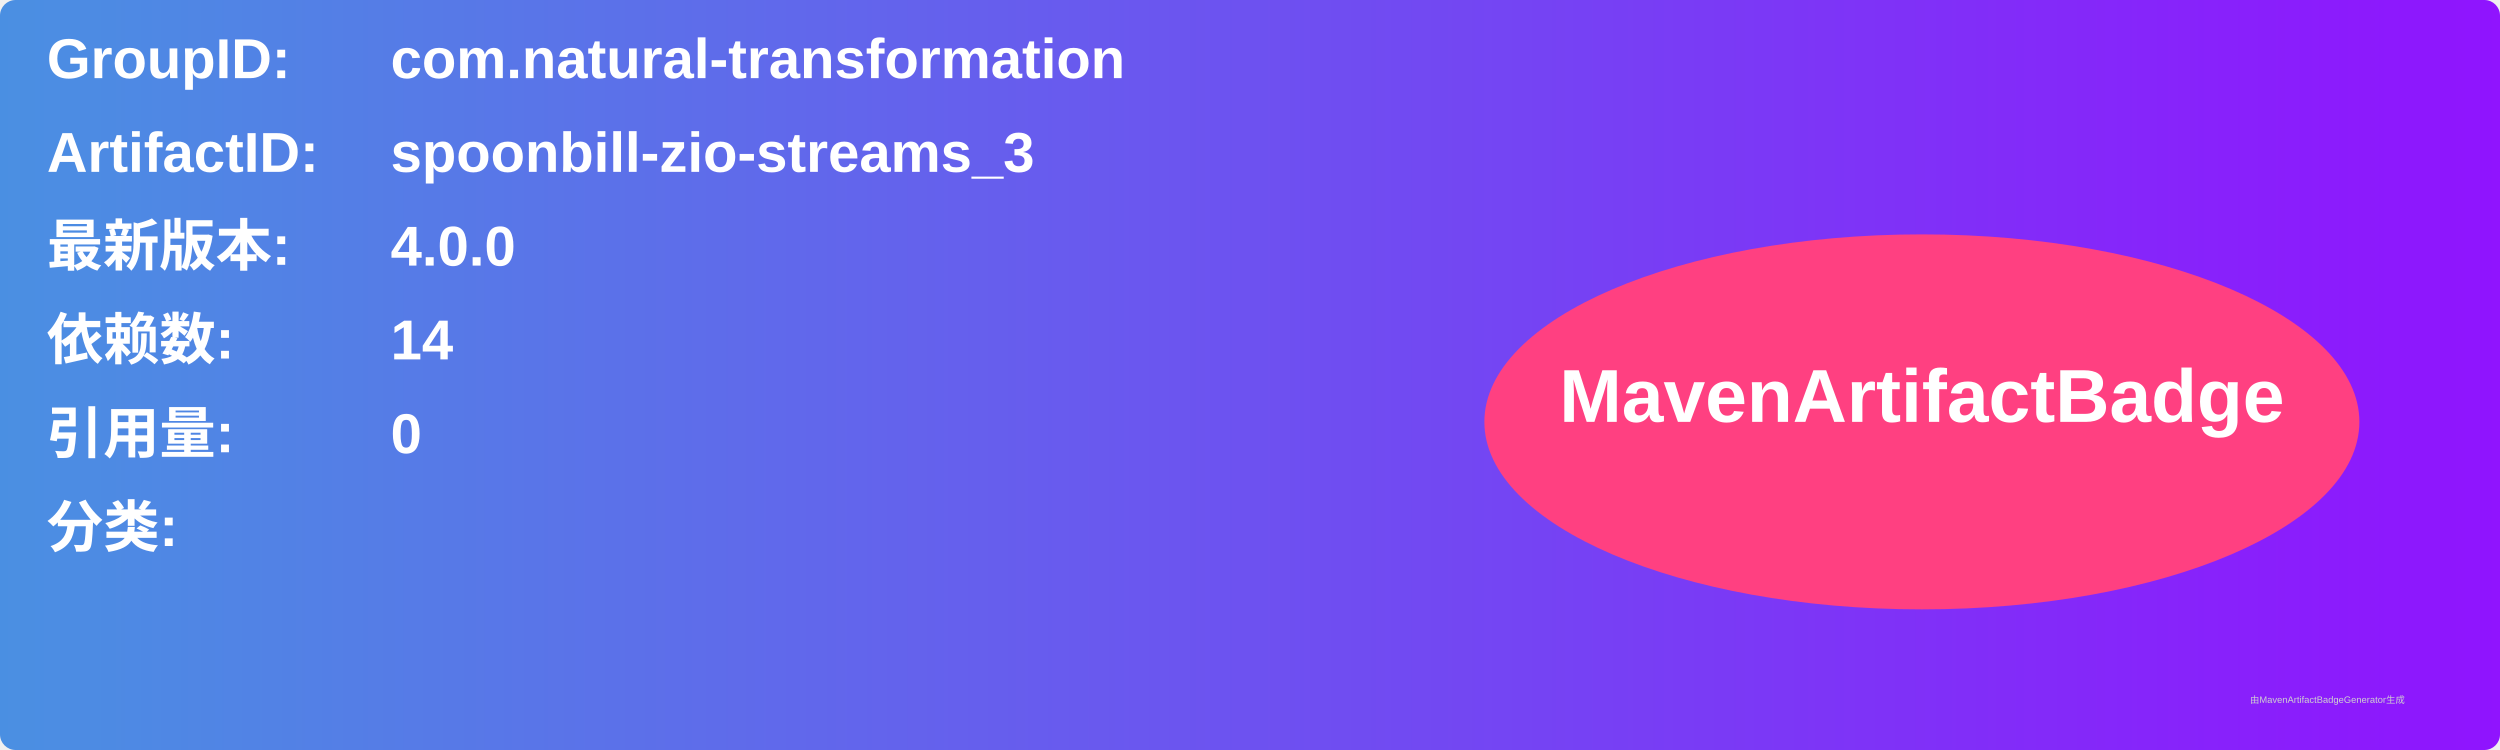
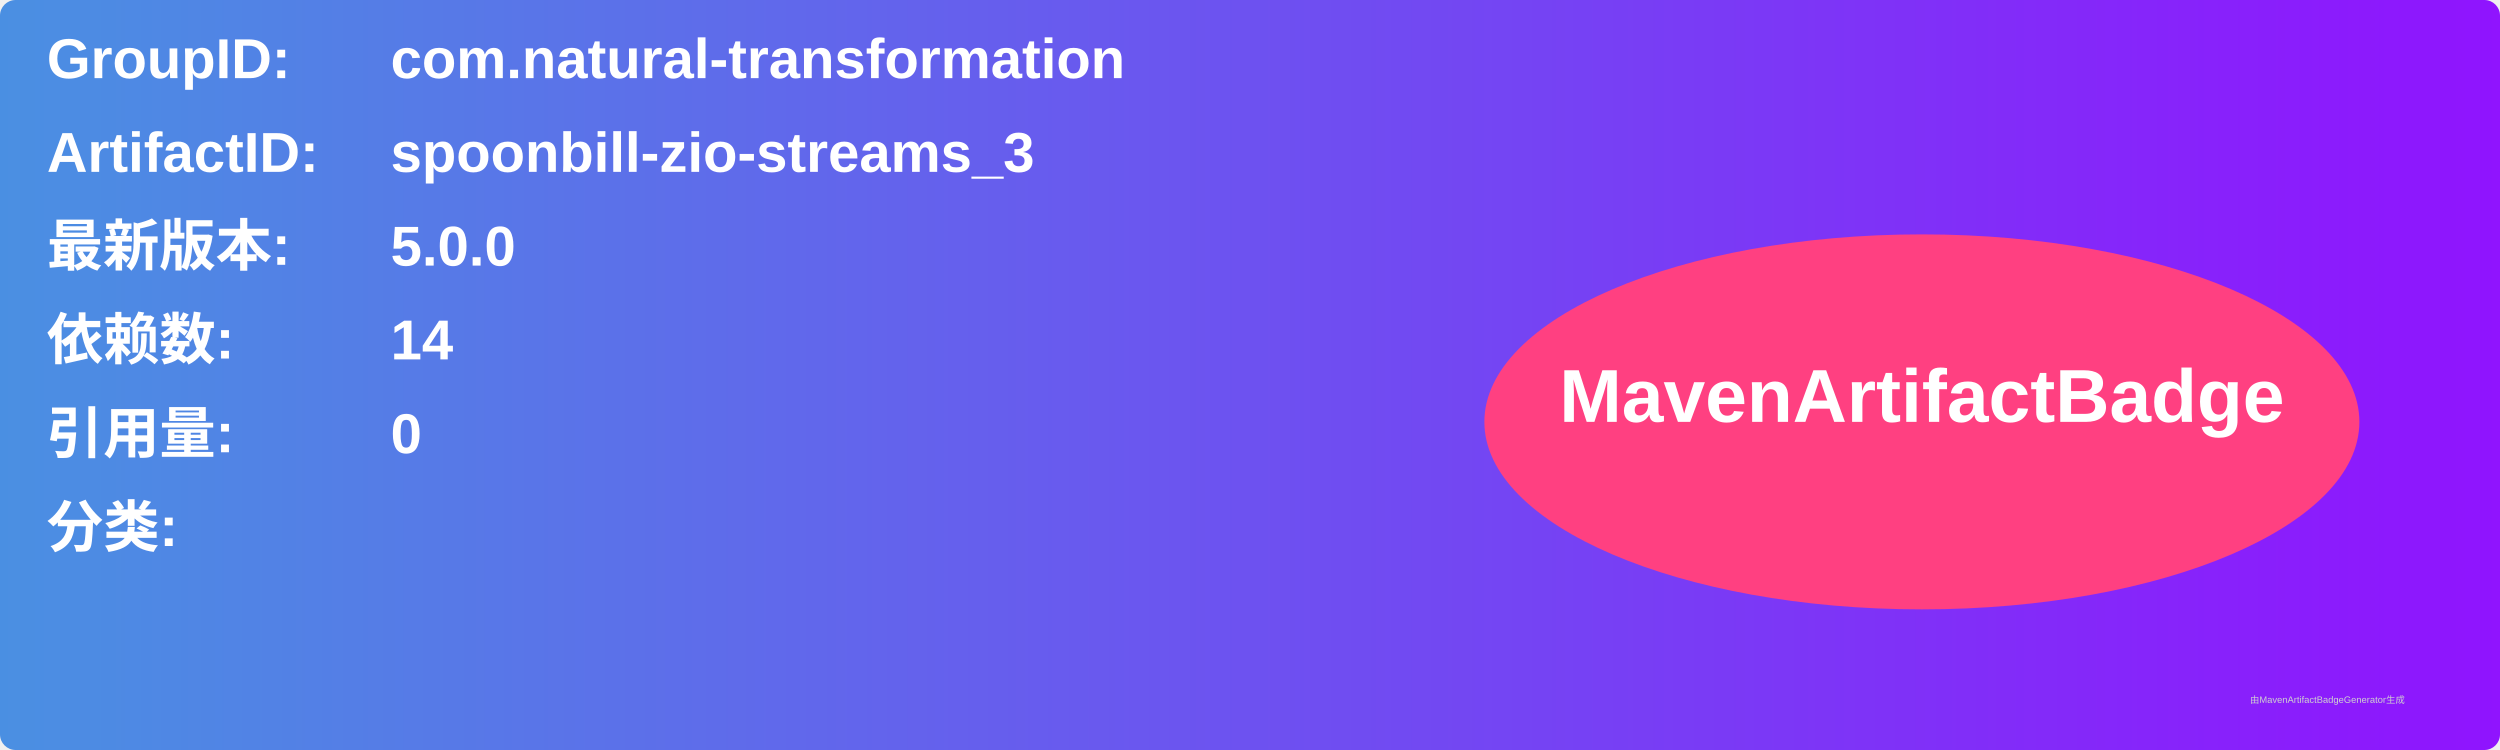
<svg xmlns="http://www.w3.org/2000/svg" width="800" height="240" viewBox="0 0 800 240">
  <linearGradient id="grad" x1="0%" y1="0%" x2="100%" y2="0%">
    <stop offset="0%" stop-color="#4a90e2" />
    <stop offset="100%" stop-color="#9013fe" />
  </linearGradient>
  <rect width="100%" height="100%" rx="5" ry="5" fill="url(#grad)" />
  <g transform="translate(15, 15)">
    <text x="0" y="10" font-family="Arial" font-size="18" fill="white" font-weight="bold" width="260">GroupID:</text>
    <text x="110" y="10" font-family="Arial" font-size="18" fill="white" font-weight="bold" width="460">com.natural-transformation</text>
    <text x="0" y="40" font-family="Arial" font-size="18" fill="white" font-weight="bold" width="260">ArtifactID:</text>
    <text x="110" y="40" font-family="Arial" font-size="18" fill="white" font-weight="bold" width="460">spoonbill-zio-streams_3</text>
    <text x="0" y="70" font-family="Arial" font-size="18" fill="white" font-weight="bold">最新版本:</text>
    <text x="110" y="70" font-family="Arial" font-size="18" fill="white" font-weight="bold">
-       <tspan font-weight="bold">4.0.0</tspan>
+       <tspan font-weight="bold">5.0.0</tspan>
    </text>
    <text x="0" y="100" font-family="Arial" font-size="18" fill="white" font-weight="bold">依赖数: </text>
    <text x="110" y="100" font-family="Arial" font-size="18" fill="white">
      <tspan font-weight="bold">14</tspan>
    </text>
    <text x="0" y="130" font-family="Arial" font-size="18" fill="white" font-weight="bold">引用量: </text>
    <text x="110" y="130" font-family="Arial" font-size="18" fill="white">
      <tspan font-weight="bold">0</tspan>
    </text>
    <text x="0" y="160" font-family="Arial" font-size="18" fill="white" font-weight="bold">分类:</text>
    <text x="10" y="190" font-family="Arial" font-size="10" fill="white">
      <tspan font-weight="bold" />
    </text>
    <ellipse cx="600" cy="120" rx="140" ry="60" fill="#ff4081" />
    <text x="600" y="120" text-anchor="middle" font-family="Arial" font-size="24" fill="white" font-weight="bold">MavenArtifactBadge</text>
  </g>
  <text x="720" y="225" font-family="Arial" font-size="3" fill="#d0d0d0">由MavenArtifactBadgeGenerator生成</text>
</svg>
